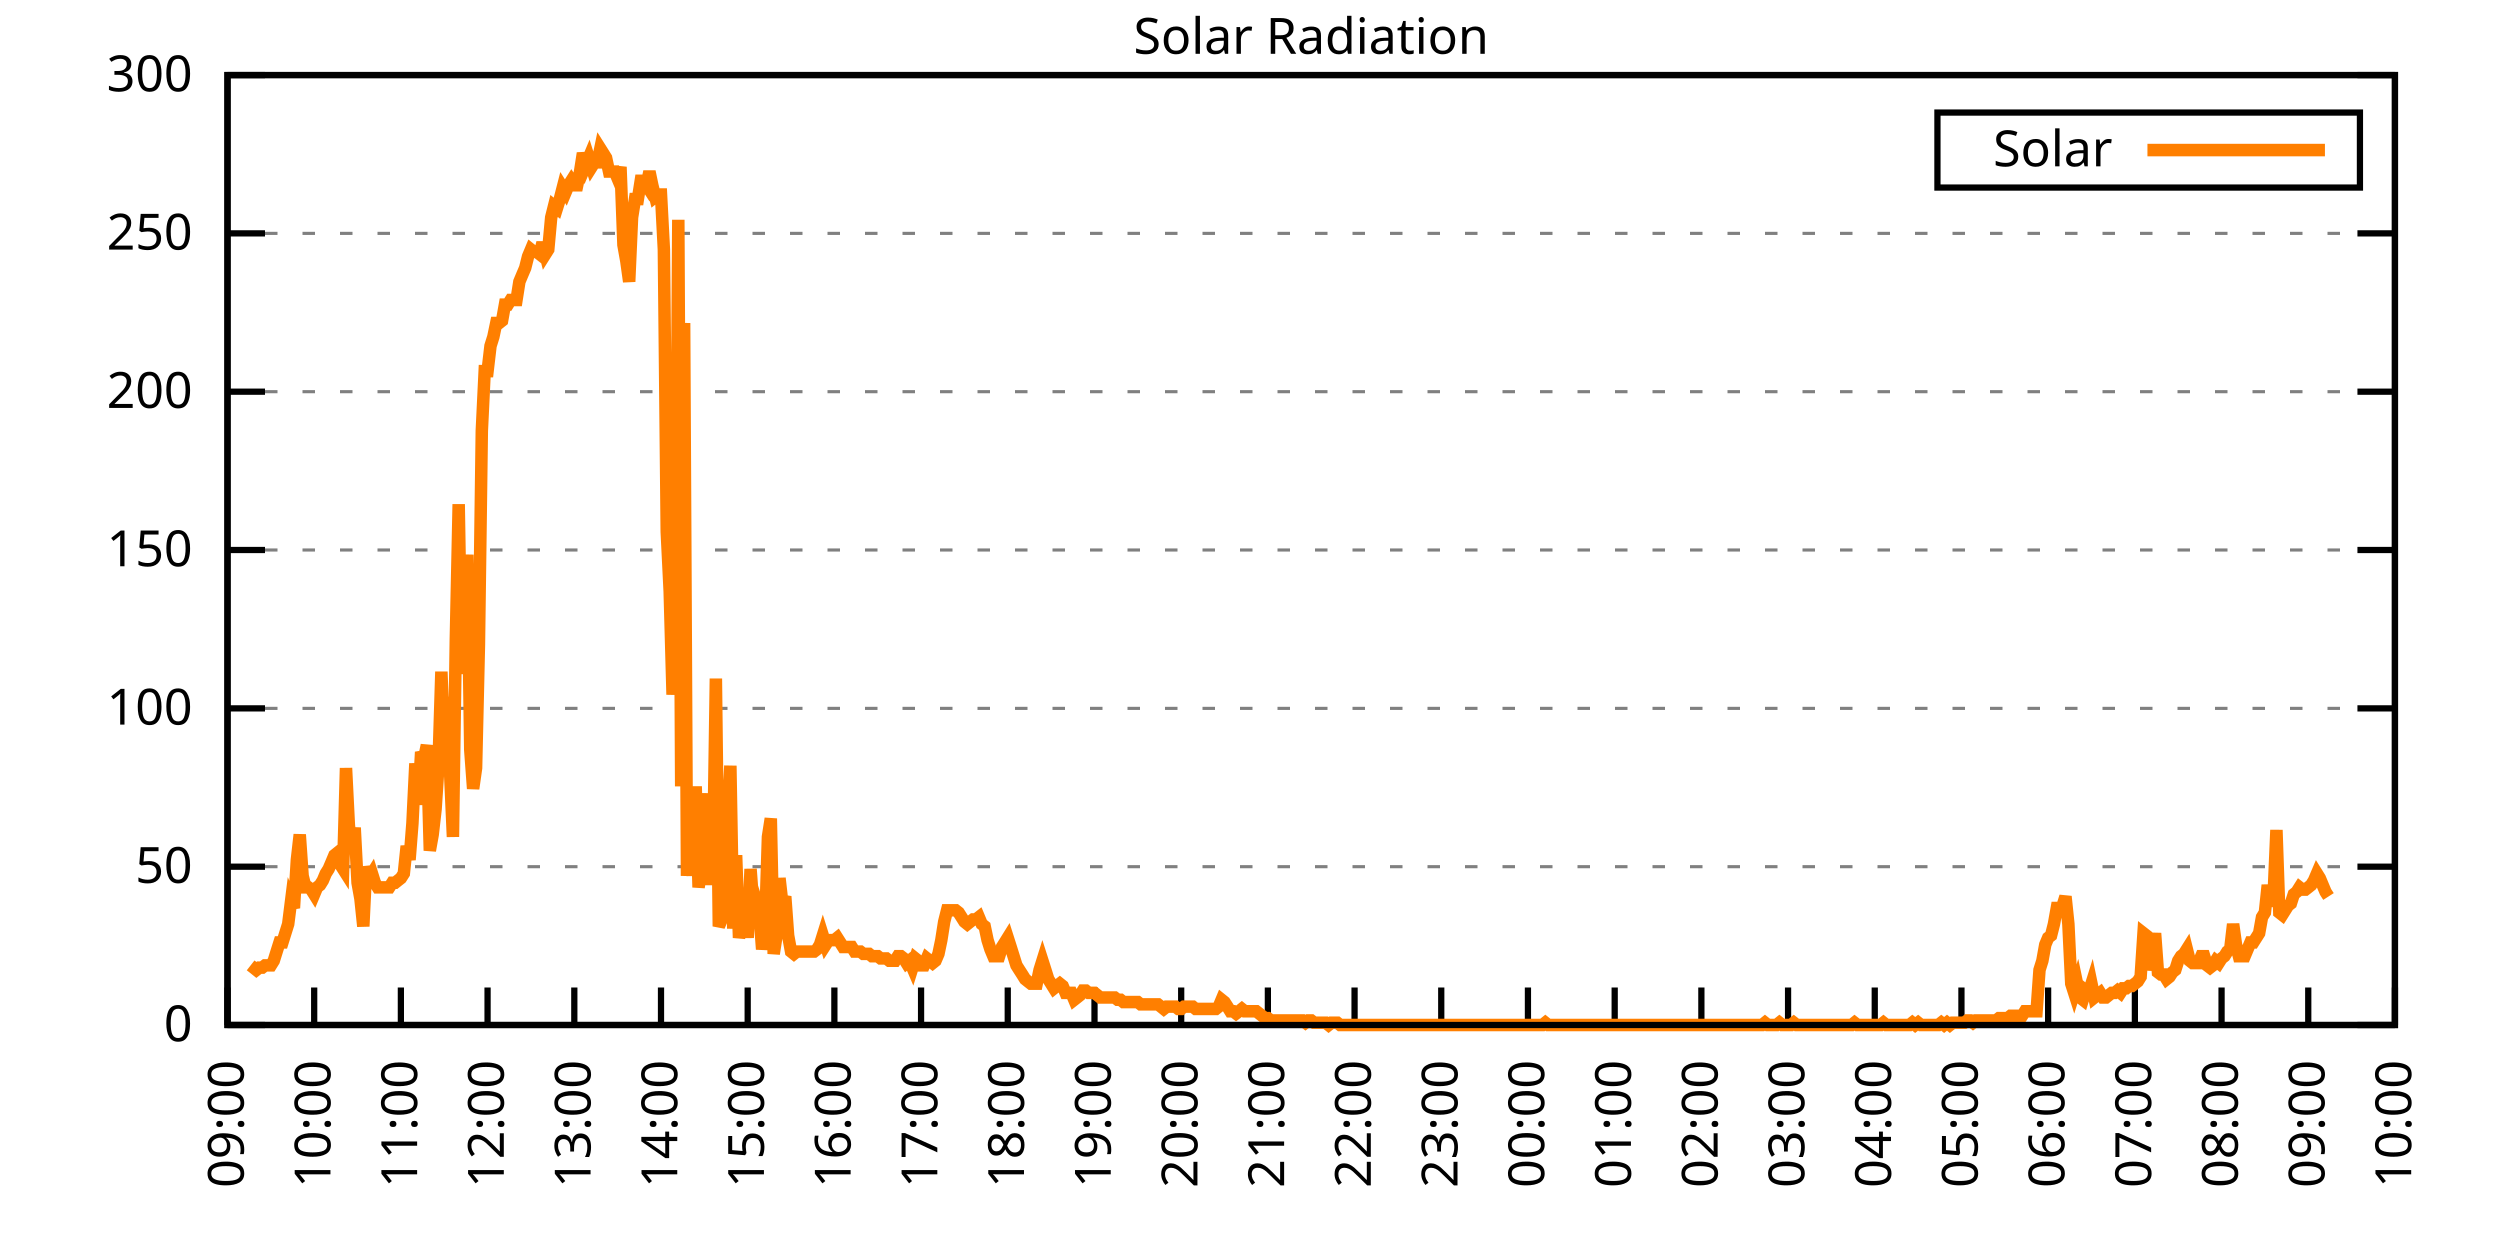
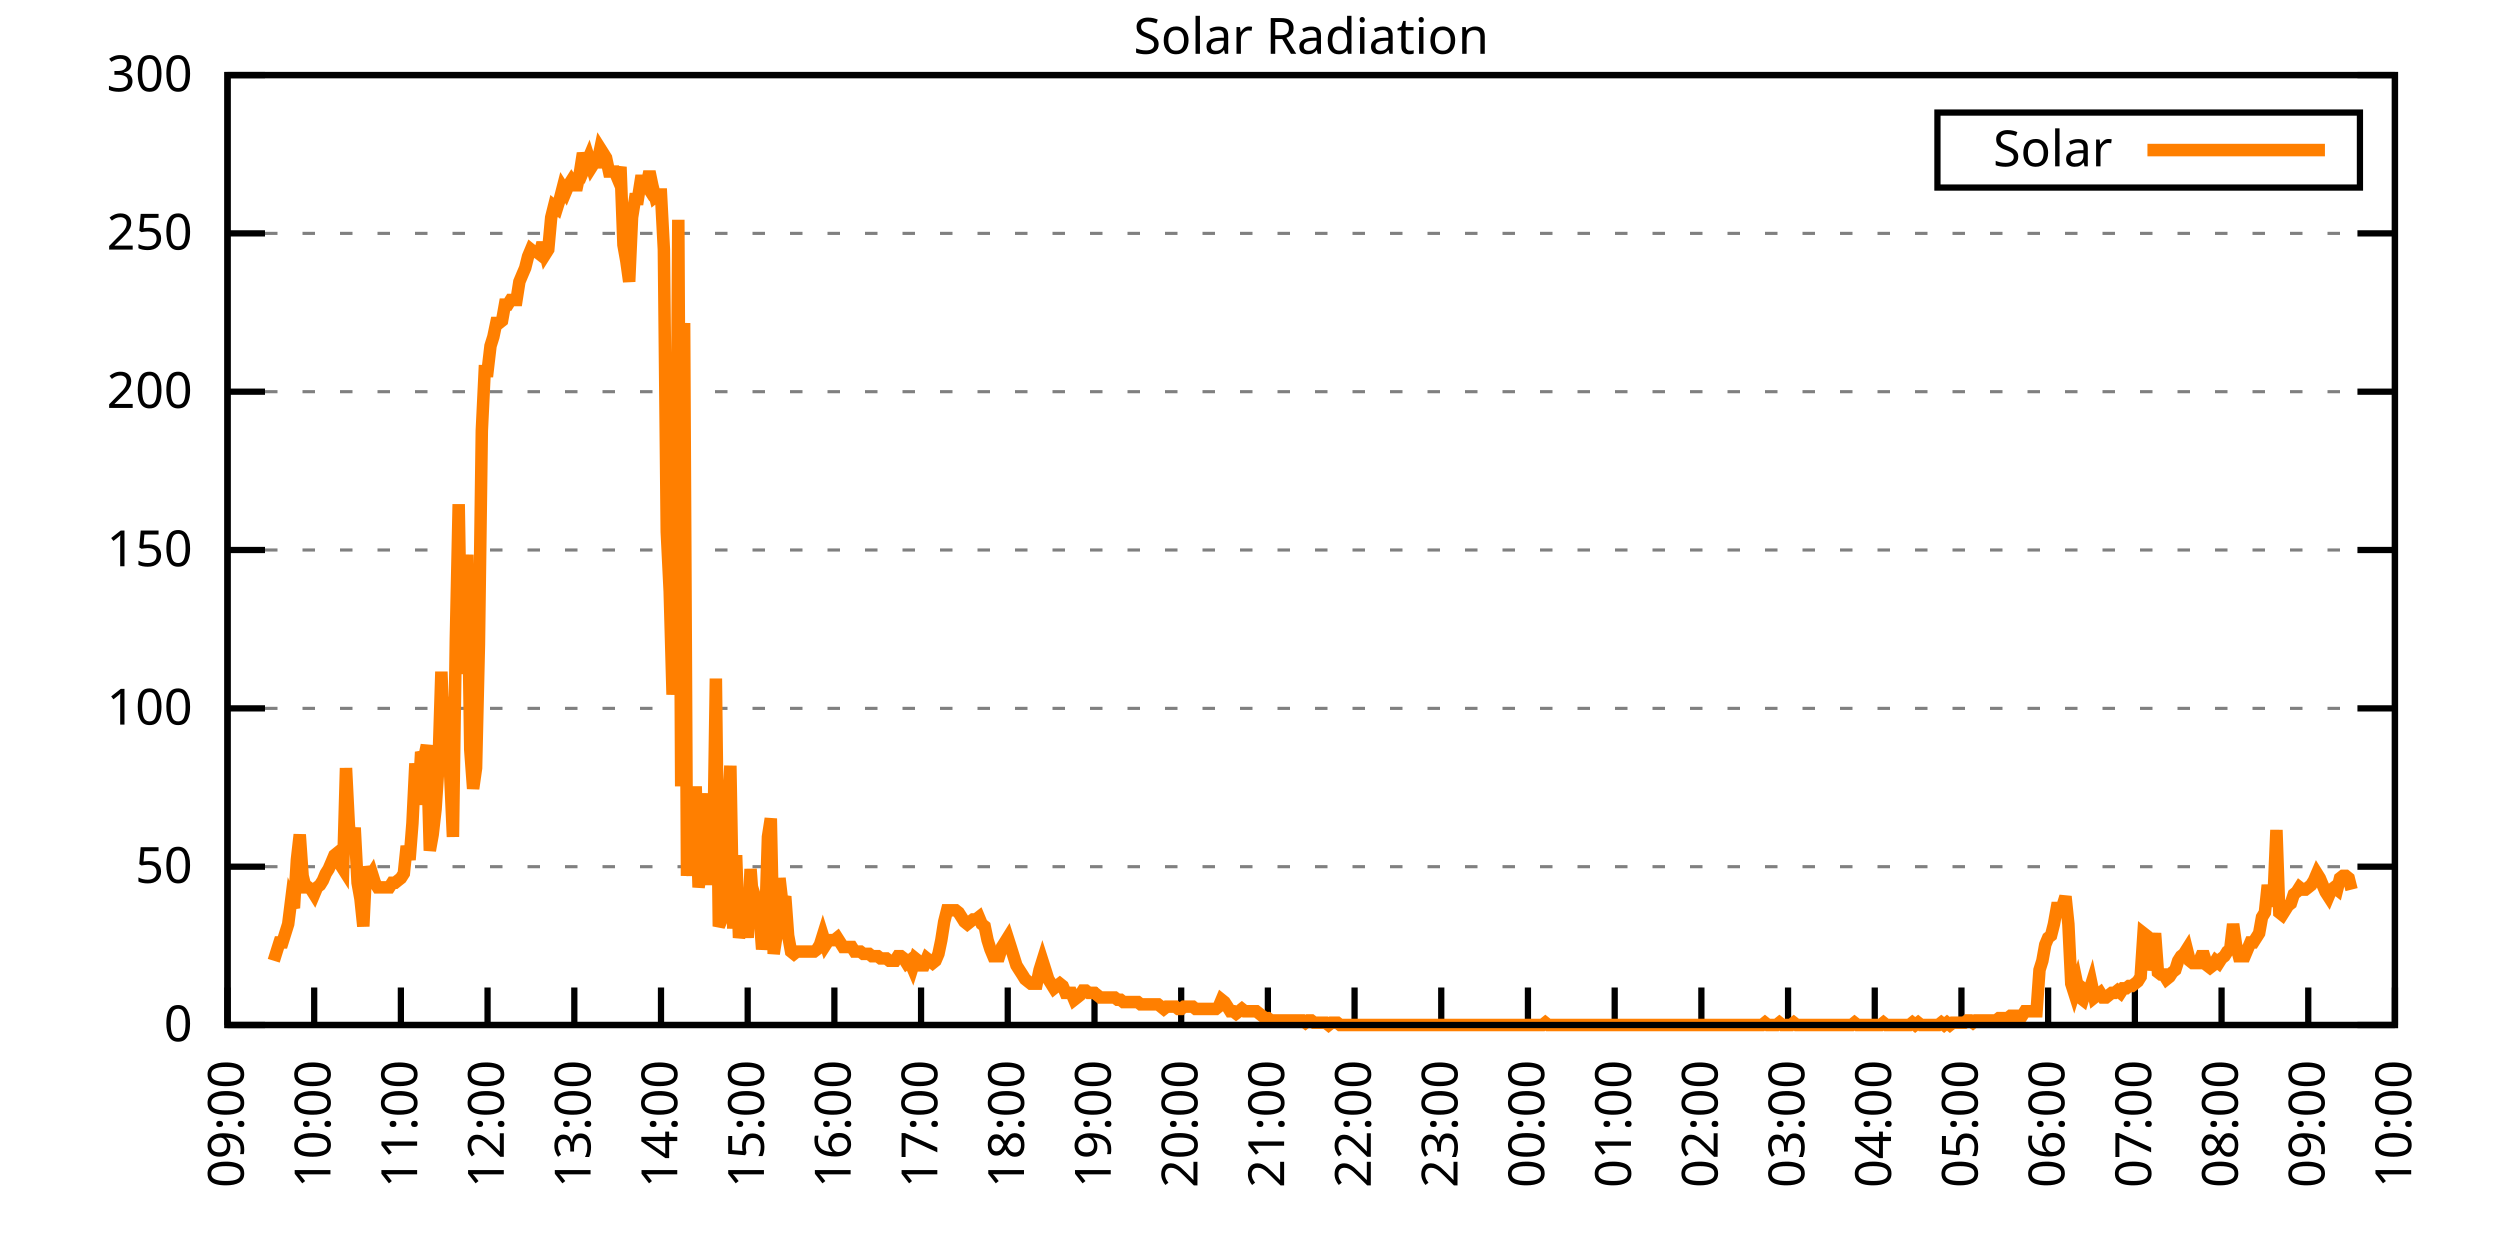
<svg xmlns="http://www.w3.org/2000/svg" xmlns:xlink="http://www.w3.org/1999/xlink" width="400" height="200" viewBox="0 0 400 200">
  <g id="gnuplot_canvas">
    <rect x="0" y="0" width="400" height="200" fill="none" />
    <defs>
      <circle id="gpDot" r="0.5" stroke-width="0.5" stroke="currentColor" />
      <path id="gpPt0" stroke-width="0.333" stroke="currentColor" d="M-1,0 h2 M0,-1 v2" />
      <path id="gpPt1" stroke-width="0.333" stroke="currentColor" d="M-1,-1 L1,1 M1,-1 L-1,1" />
      <path id="gpPt2" stroke-width="0.333" stroke="currentColor" d="M-1,0 L1,0 M0,-1 L0,1 M-1,-1 L1,1 M-1,1 L1,-1" />
      <rect id="gpPt3" stroke-width="0.333" stroke="currentColor" x="-1" y="-1" width="2" height="2" />
      <rect id="gpPt4" stroke-width="0.333" stroke="currentColor" fill="currentColor" x="-1" y="-1" width="2" height="2" />
      <circle id="gpPt5" stroke-width="0.333" stroke="currentColor" cx="0" cy="0" r="1" />
      <use xlink:href="#gpPt5" id="gpPt6" fill="currentColor" stroke="none" />
      <path id="gpPt7" stroke-width="0.333" stroke="currentColor" d="M0,-1.33 L-1.33,0.67 L1.33,0.67 z" />
      <use xlink:href="#gpPt7" id="gpPt8" fill="currentColor" stroke="none" />
      <use xlink:href="#gpPt7" id="gpPt9" stroke="currentColor" transform="rotate(180)" />
      <use xlink:href="#gpPt9" id="gpPt10" fill="currentColor" stroke="none" />
      <use xlink:href="#gpPt3" id="gpPt11" stroke="currentColor" transform="rotate(45)" />
      <use xlink:href="#gpPt11" id="gpPt12" fill="currentColor" stroke="none" />
      <path id="gpPt13" stroke-width="0.333" stroke="currentColor" d="M0,1.330 L1.265,0.411 L0.782,-1.067 L-0.782,-1.076 L-1.265,0.411 z" />
      <use xlink:href="#gpPt13" id="gpPt14" fill="currentColor" stroke="none" />
      <filter id="textbox" filterUnits="objectBoundingBox" x="0" y="0" height="1" width="1">
        <feFlood flood-color="white" flood-opacity="1" result="bgnd" />
        <feComposite in="SourceGraphic" in2="bgnd" operator="atop" />
      </filter>
      <filter id="greybox" filterUnits="objectBoundingBox" x="0" y="0" height="1" width="1">
        <feFlood flood-color="lightgrey" flood-opacity="1" result="grey" />
        <feComposite in="SourceGraphic" in2="grey" operator="atop" />
      </filter>
    </defs>
    <g fill="none" color="white" stroke="currentColor" stroke-width="1.00" stroke-linecap="butt" stroke-linejoin="miter">
</g>
    <g fill="none" color="black" stroke="currentColor" stroke-width="1.00" stroke-linecap="butt" stroke-linejoin="miter">
      <g stroke="none" shape-rendering="crispEdges">
        <polygon fill="rgb(255, 255, 255)" points="36.40,164.00 383.18,164.00 383.18,12.02 36.40,12.02 " />
      </g>
    </g>
    <g fill="none" color="black" stroke="currentColor" stroke-width="1.00" stroke-linecap="butt" stroke-linejoin="miter">
</g>
    <g fill="none" color="black" stroke="black" stroke-width="0.50" stroke-linecap="butt" stroke-linejoin="miter">
</g>
    <g fill="none" color="gray" stroke="currentColor" stroke-width="0.50" stroke-linecap="butt" stroke-linejoin="miter">
      <path stroke="gray" stroke-dasharray="2,4" class="gridline" d="M36.40,164.00 L383.19,164.00  " />
    </g>
    <g fill="none" color="gray" stroke="gray" stroke-width="1.00" stroke-linecap="butt" stroke-linejoin="miter">
</g>
    <g fill="none" color="black" stroke="currentColor" stroke-width="1.00" stroke-linecap="butt" stroke-linejoin="miter">
      <path stroke="black" d="M36.40,164.00 L42.40,164.00 M383.19,164.00 L377.19,164.00  " />
      <g transform="translate(30.80,166.60)" stroke="none" fill="black" font-family="Sans" font-size="8.00" text-anchor="end">
        <text>
          <tspan font-family="Sans"> 0</tspan>
        </text>
      </g>
    </g>
    <g fill="none" color="black" stroke="currentColor" stroke-width="1.00" stroke-linecap="butt" stroke-linejoin="miter">
</g>
    <g fill="none" color="black" stroke="black" stroke-width="0.50" stroke-linecap="butt" stroke-linejoin="miter">
</g>
    <g fill="none" color="gray" stroke="currentColor" stroke-width="0.50" stroke-linecap="butt" stroke-linejoin="miter">
      <path stroke="gray" stroke-dasharray="2,4" class="gridline" d="M36.40,138.67 L383.19,138.67  " />
    </g>
    <g fill="none" color="gray" stroke="gray" stroke-width="1.00" stroke-linecap="butt" stroke-linejoin="miter">
</g>
    <g fill="none" color="black" stroke="currentColor" stroke-width="1.00" stroke-linecap="butt" stroke-linejoin="miter">
      <path stroke="black" d="M36.40,138.67 L42.40,138.67 M383.19,138.67 L377.19,138.67  " />
      <g transform="translate(30.80,141.27)" stroke="none" fill="black" font-family="Sans" font-size="8.00" text-anchor="end">
        <text>
          <tspan font-family="Sans"> 50</tspan>
        </text>
      </g>
    </g>
    <g fill="none" color="black" stroke="currentColor" stroke-width="1.00" stroke-linecap="butt" stroke-linejoin="miter">
</g>
    <g fill="none" color="black" stroke="black" stroke-width="0.50" stroke-linecap="butt" stroke-linejoin="miter">
</g>
    <g fill="none" color="gray" stroke="currentColor" stroke-width="0.50" stroke-linecap="butt" stroke-linejoin="miter">
      <path stroke="gray" stroke-dasharray="2,4" class="gridline" d="M36.40,113.34 L383.19,113.34  " />
    </g>
    <g fill="none" color="gray" stroke="gray" stroke-width="1.00" stroke-linecap="butt" stroke-linejoin="miter">
</g>
    <g fill="none" color="black" stroke="currentColor" stroke-width="1.00" stroke-linecap="butt" stroke-linejoin="miter">
      <path stroke="black" d="M36.40,113.34 L42.40,113.34 M383.19,113.34 L377.19,113.34  " />
      <g transform="translate(30.80,115.94)" stroke="none" fill="black" font-family="Sans" font-size="8.00" text-anchor="end">
        <text>
          <tspan font-family="Sans"> 100</tspan>
        </text>
      </g>
    </g>
    <g fill="none" color="black" stroke="currentColor" stroke-width="1.00" stroke-linecap="butt" stroke-linejoin="miter">
</g>
    <g fill="none" color="black" stroke="black" stroke-width="0.50" stroke-linecap="butt" stroke-linejoin="miter">
</g>
    <g fill="none" color="gray" stroke="currentColor" stroke-width="0.50" stroke-linecap="butt" stroke-linejoin="miter">
      <path stroke="gray" stroke-dasharray="2,4" class="gridline" d="M36.40,88.00 L383.19,88.00  " />
    </g>
    <g fill="none" color="gray" stroke="gray" stroke-width="1.00" stroke-linecap="butt" stroke-linejoin="miter">
</g>
    <g fill="none" color="black" stroke="currentColor" stroke-width="1.00" stroke-linecap="butt" stroke-linejoin="miter">
      <path stroke="black" d="M36.40,88.00 L42.40,88.00 M383.19,88.00 L377.19,88.00  " />
      <g transform="translate(30.80,90.60)" stroke="none" fill="black" font-family="Sans" font-size="8.00" text-anchor="end">
        <text>
          <tspan font-family="Sans"> 150</tspan>
        </text>
      </g>
    </g>
    <g fill="none" color="black" stroke="currentColor" stroke-width="1.00" stroke-linecap="butt" stroke-linejoin="miter">
</g>
    <g fill="none" color="black" stroke="black" stroke-width="0.50" stroke-linecap="butt" stroke-linejoin="miter">
</g>
    <g fill="none" color="gray" stroke="currentColor" stroke-width="0.50" stroke-linecap="butt" stroke-linejoin="miter">
      <path stroke="gray" stroke-dasharray="2,4" class="gridline" d="M36.40,62.67 L383.19,62.67  " />
    </g>
    <g fill="none" color="gray" stroke="gray" stroke-width="1.00" stroke-linecap="butt" stroke-linejoin="miter">
</g>
    <g fill="none" color="black" stroke="currentColor" stroke-width="1.00" stroke-linecap="butt" stroke-linejoin="miter">
      <path stroke="black" d="M36.40,62.67 L42.40,62.67 M383.19,62.67 L377.19,62.67  " />
      <g transform="translate(30.80,65.27)" stroke="none" fill="black" font-family="Sans" font-size="8.00" text-anchor="end">
        <text>
          <tspan font-family="Sans"> 200</tspan>
        </text>
      </g>
    </g>
    <g fill="none" color="black" stroke="currentColor" stroke-width="1.00" stroke-linecap="butt" stroke-linejoin="miter">
</g>
    <g fill="none" color="black" stroke="black" stroke-width="0.50" stroke-linecap="butt" stroke-linejoin="miter">
</g>
    <g fill="none" color="gray" stroke="currentColor" stroke-width="0.50" stroke-linecap="butt" stroke-linejoin="miter">
      <path stroke="gray" stroke-dasharray="2,4" class="gridline" d="M36.40,37.34 L383.19,37.34  " />
    </g>
    <g fill="none" color="gray" stroke="gray" stroke-width="1.00" stroke-linecap="butt" stroke-linejoin="miter">
</g>
    <g fill="none" color="black" stroke="currentColor" stroke-width="1.00" stroke-linecap="butt" stroke-linejoin="miter">
      <path stroke="black" d="M36.40,37.34 L42.40,37.34 M383.19,37.34 L377.19,37.34  " />
      <g transform="translate(30.80,39.94)" stroke="none" fill="black" font-family="Sans" font-size="8.00" text-anchor="end">
        <text>
          <tspan font-family="Sans"> 250</tspan>
        </text>
      </g>
    </g>
    <g fill="none" color="black" stroke="currentColor" stroke-width="1.00" stroke-linecap="butt" stroke-linejoin="miter">
</g>
    <g fill="none" color="black" stroke="black" stroke-width="0.50" stroke-linecap="butt" stroke-linejoin="miter">
</g>
    <g fill="none" color="gray" stroke="currentColor" stroke-width="0.50" stroke-linecap="butt" stroke-linejoin="miter">
      <path stroke="gray" stroke-dasharray="2,4" class="gridline" d="M36.40,12.01 L383.19,12.01  " />
    </g>
    <g fill="none" color="gray" stroke="gray" stroke-width="1.00" stroke-linecap="butt" stroke-linejoin="miter">
</g>
    <g fill="none" color="black" stroke="currentColor" stroke-width="1.00" stroke-linecap="butt" stroke-linejoin="miter">
      <path stroke="black" d="M36.40,12.01 L42.40,12.01 M383.19,12.01 L377.19,12.01  " />
      <g transform="translate(30.80,14.61)" stroke="none" fill="black" font-family="Sans" font-size="8.00" text-anchor="end">
        <text>
          <tspan font-family="Sans"> 300</tspan>
        </text>
      </g>
    </g>
    <g fill="none" color="black" stroke="currentColor" stroke-width="1.00" stroke-linecap="butt" stroke-linejoin="miter">
      <path stroke="black" d="M36.40,164.00 L36.40,158.00  " />
      <g transform="translate(39.00,169.60) rotate(270.00)" stroke="none" fill="black" font-family="Sans" font-size="8.00" text-anchor="end">
        <text>
          <tspan font-family="Sans">09:00</tspan>
        </text>
      </g>
    </g>
    <g fill="none" color="black" stroke="currentColor" stroke-width="1.00" stroke-linecap="butt" stroke-linejoin="miter">
      <path stroke="black" d="M50.27,164.00 L50.27,158.00  " />
      <g transform="translate(52.87,169.60) rotate(270.00)" stroke="none" fill="black" font-family="Sans" font-size="8.00" text-anchor="end">
        <text>
          <tspan font-family="Sans">10:00</tspan>
        </text>
      </g>
    </g>
    <g fill="none" color="black" stroke="currentColor" stroke-width="1.00" stroke-linecap="butt" stroke-linejoin="miter">
      <path stroke="black" d="M64.14,164.00 L64.14,158.00  " />
      <g transform="translate(66.74,169.60) rotate(270.00)" stroke="none" fill="black" font-family="Sans" font-size="8.00" text-anchor="end">
        <text>
          <tspan font-family="Sans">11:00</tspan>
        </text>
      </g>
    </g>
    <g fill="none" color="black" stroke="currentColor" stroke-width="1.00" stroke-linecap="butt" stroke-linejoin="miter">
      <path stroke="black" d="M78.01,164.00 L78.01,158.00  " />
      <g transform="translate(80.61,169.60) rotate(270.00)" stroke="none" fill="black" font-family="Sans" font-size="8.00" text-anchor="end">
        <text>
          <tspan font-family="Sans">12:00</tspan>
        </text>
      </g>
    </g>
    <g fill="none" color="black" stroke="currentColor" stroke-width="1.00" stroke-linecap="butt" stroke-linejoin="miter">
      <path stroke="black" d="M91.89,164.00 L91.89,158.00  " />
      <g transform="translate(94.49,169.60) rotate(270.00)" stroke="none" fill="black" font-family="Sans" font-size="8.00" text-anchor="end">
        <text>
          <tspan font-family="Sans">13:00</tspan>
        </text>
      </g>
    </g>
    <g fill="none" color="black" stroke="currentColor" stroke-width="1.00" stroke-linecap="butt" stroke-linejoin="miter">
      <path stroke="black" d="M105.76,164.00 L105.76,158.00  " />
      <g transform="translate(108.36,169.60) rotate(270.00)" stroke="none" fill="black" font-family="Sans" font-size="8.00" text-anchor="end">
        <text>
          <tspan font-family="Sans">14:00</tspan>
        </text>
      </g>
    </g>
    <g fill="none" color="black" stroke="currentColor" stroke-width="1.00" stroke-linecap="butt" stroke-linejoin="miter">
      <path stroke="black" d="M119.63,164.00 L119.63,158.00  " />
      <g transform="translate(122.23,169.60) rotate(270.00)" stroke="none" fill="black" font-family="Sans" font-size="8.00" text-anchor="end">
        <text>
          <tspan font-family="Sans">15:00</tspan>
        </text>
      </g>
    </g>
    <g fill="none" color="black" stroke="currentColor" stroke-width="1.00" stroke-linecap="butt" stroke-linejoin="miter">
      <path stroke="black" d="M133.50,164.00 L133.50,158.00  " />
      <g transform="translate(136.10,169.60) rotate(270.00)" stroke="none" fill="black" font-family="Sans" font-size="8.00" text-anchor="end">
        <text>
          <tspan font-family="Sans">16:00</tspan>
        </text>
      </g>
    </g>
    <g fill="none" color="black" stroke="currentColor" stroke-width="1.00" stroke-linecap="butt" stroke-linejoin="miter">
      <path stroke="black" d="M147.37,164.00 L147.37,158.00  " />
      <g transform="translate(149.97,169.60) rotate(270.00)" stroke="none" fill="black" font-family="Sans" font-size="8.00" text-anchor="end">
        <text>
          <tspan font-family="Sans">17:00</tspan>
        </text>
      </g>
    </g>
    <g fill="none" color="black" stroke="currentColor" stroke-width="1.00" stroke-linecap="butt" stroke-linejoin="miter">
      <path stroke="black" d="M161.24,164.00 L161.24,158.00  " />
      <g transform="translate(163.84,169.60) rotate(270.00)" stroke="none" fill="black" font-family="Sans" font-size="8.00" text-anchor="end">
        <text>
          <tspan font-family="Sans">18:00</tspan>
        </text>
      </g>
    </g>
    <g fill="none" color="black" stroke="currentColor" stroke-width="1.00" stroke-linecap="butt" stroke-linejoin="miter">
      <path stroke="black" d="M175.12,164.00 L175.12,158.00  " />
      <g transform="translate(177.72,169.60) rotate(270.00)" stroke="none" fill="black" font-family="Sans" font-size="8.00" text-anchor="end">
        <text>
          <tspan font-family="Sans">19:00</tspan>
        </text>
      </g>
    </g>
    <g fill="none" color="black" stroke="currentColor" stroke-width="1.00" stroke-linecap="butt" stroke-linejoin="miter">
      <path stroke="black" d="M188.99,164.00 L188.99,158.00  " />
      <g transform="translate(191.59,169.60) rotate(270.00)" stroke="none" fill="black" font-family="Sans" font-size="8.00" text-anchor="end">
        <text>
          <tspan font-family="Sans">20:00</tspan>
        </text>
      </g>
    </g>
    <g fill="none" color="black" stroke="currentColor" stroke-width="1.00" stroke-linecap="butt" stroke-linejoin="miter">
      <path stroke="black" d="M202.86,164.00 L202.86,158.00  " />
      <g transform="translate(205.46,169.60) rotate(270.00)" stroke="none" fill="black" font-family="Sans" font-size="8.00" text-anchor="end">
        <text>
          <tspan font-family="Sans">21:00</tspan>
        </text>
      </g>
    </g>
    <g fill="none" color="black" stroke="currentColor" stroke-width="1.00" stroke-linecap="butt" stroke-linejoin="miter">
      <path stroke="black" d="M216.73,164.00 L216.73,158.00  " />
      <g transform="translate(219.33,169.60) rotate(270.00)" stroke="none" fill="black" font-family="Sans" font-size="8.00" text-anchor="end">
        <text>
          <tspan font-family="Sans">22:00</tspan>
        </text>
      </g>
    </g>
    <g fill="none" color="black" stroke="currentColor" stroke-width="1.00" stroke-linecap="butt" stroke-linejoin="miter">
      <path stroke="black" d="M230.60,164.00 L230.60,158.00  " />
      <g transform="translate(233.20,169.60) rotate(270.00)" stroke="none" fill="black" font-family="Sans" font-size="8.00" text-anchor="end">
        <text>
          <tspan font-family="Sans">23:00</tspan>
        </text>
      </g>
    </g>
    <g fill="none" color="black" stroke="currentColor" stroke-width="1.00" stroke-linecap="butt" stroke-linejoin="miter">
      <path stroke="black" d="M244.47,164.00 L244.47,158.00  " />
      <g transform="translate(247.07,169.60) rotate(270.00)" stroke="none" fill="black" font-family="Sans" font-size="8.00" text-anchor="end">
        <text>
          <tspan font-family="Sans">00:00</tspan>
        </text>
      </g>
    </g>
    <g fill="none" color="black" stroke="currentColor" stroke-width="1.00" stroke-linecap="butt" stroke-linejoin="miter">
      <path stroke="black" d="M258.35,164.00 L258.35,158.00  " />
      <g transform="translate(260.95,169.60) rotate(270.00)" stroke="none" fill="black" font-family="Sans" font-size="8.00" text-anchor="end">
        <text>
          <tspan font-family="Sans">01:00</tspan>
        </text>
      </g>
    </g>
    <g fill="none" color="black" stroke="currentColor" stroke-width="1.00" stroke-linecap="butt" stroke-linejoin="miter">
      <path stroke="black" d="M272.22,164.00 L272.22,158.00  " />
      <g transform="translate(274.82,169.60) rotate(270.00)" stroke="none" fill="black" font-family="Sans" font-size="8.00" text-anchor="end">
        <text>
          <tspan font-family="Sans">02:00</tspan>
        </text>
      </g>
    </g>
    <g fill="none" color="black" stroke="currentColor" stroke-width="1.00" stroke-linecap="butt" stroke-linejoin="miter">
      <path stroke="black" d="M286.09,164.00 L286.09,158.00  " />
      <g transform="translate(288.69,169.60) rotate(270.00)" stroke="none" fill="black" font-family="Sans" font-size="8.00" text-anchor="end">
        <text>
          <tspan font-family="Sans">03:00</tspan>
        </text>
      </g>
    </g>
    <g fill="none" color="black" stroke="currentColor" stroke-width="1.00" stroke-linecap="butt" stroke-linejoin="miter">
      <path stroke="black" d="M299.96,164.00 L299.96,158.00  " />
      <g transform="translate(302.56,169.60) rotate(270.00)" stroke="none" fill="black" font-family="Sans" font-size="8.00" text-anchor="end">
        <text>
          <tspan font-family="Sans">04:00</tspan>
        </text>
      </g>
    </g>
    <g fill="none" color="black" stroke="currentColor" stroke-width="1.00" stroke-linecap="butt" stroke-linejoin="miter">
      <path stroke="black" d="M313.83,164.00 L313.83,158.00  " />
      <g transform="translate(316.43,169.60) rotate(270.00)" stroke="none" fill="black" font-family="Sans" font-size="8.00" text-anchor="end">
        <text>
          <tspan font-family="Sans">05:00</tspan>
        </text>
      </g>
    </g>
    <g fill="none" color="black" stroke="currentColor" stroke-width="1.00" stroke-linecap="butt" stroke-linejoin="miter">
      <path stroke="black" d="M327.70,164.00 L327.70,158.00  " />
      <g transform="translate(330.30,169.60) rotate(270.00)" stroke="none" fill="black" font-family="Sans" font-size="8.00" text-anchor="end">
        <text>
          <tspan font-family="Sans">06:00</tspan>
        </text>
      </g>
    </g>
    <g fill="none" color="black" stroke="currentColor" stroke-width="1.00" stroke-linecap="butt" stroke-linejoin="miter">
      <path stroke="black" d="M341.58,164.00 L341.58,158.00  " />
      <g transform="translate(344.18,169.60) rotate(270.00)" stroke="none" fill="black" font-family="Sans" font-size="8.00" text-anchor="end">
        <text>
          <tspan font-family="Sans">07:00</tspan>
        </text>
      </g>
    </g>
    <g fill="none" color="black" stroke="currentColor" stroke-width="1.00" stroke-linecap="butt" stroke-linejoin="miter">
      <path stroke="black" d="M355.45,164.00 L355.45,158.00  " />
      <g transform="translate(358.05,169.60) rotate(270.00)" stroke="none" fill="black" font-family="Sans" font-size="8.00" text-anchor="end">
        <text>
          <tspan font-family="Sans">08:00</tspan>
        </text>
      </g>
    </g>
    <g fill="none" color="black" stroke="currentColor" stroke-width="1.00" stroke-linecap="butt" stroke-linejoin="miter">
      <path stroke="black" d="M369.32,164.00 L369.32,158.00  " />
      <g transform="translate(371.92,169.60) rotate(270.00)" stroke="none" fill="black" font-family="Sans" font-size="8.00" text-anchor="end">
        <text>
          <tspan font-family="Sans">09:00</tspan>
        </text>
      </g>
    </g>
    <g fill="none" color="black" stroke="currentColor" stroke-width="1.00" stroke-linecap="butt" stroke-linejoin="miter">
      <path stroke="black" d="M383.19,164.00 L383.19,158.00  " />
      <g transform="translate(385.79,169.60) rotate(270.00)" stroke="none" fill="black" font-family="Sans" font-size="8.00" text-anchor="end">
        <text>
          <tspan font-family="Sans">10:00</tspan>
        </text>
      </g>
    </g>
    <g fill="none" color="black" stroke="currentColor" stroke-width="1.00" stroke-linecap="butt" stroke-linejoin="miter">
</g>
    <g fill="none" color="black" stroke="currentColor" stroke-width="1.00" stroke-linecap="butt" stroke-linejoin="miter">
      <path stroke="black" d="M36.40,12.01 L36.40,164.00 L383.19,164.00 L383.19,12.01 L36.40,12.01 Z  " />
    </g>
    <g fill="none" color="black" stroke="currentColor" stroke-width="1.00" stroke-linecap="butt" stroke-linejoin="miter">
</g>
    <g fill="none" color="black" stroke="currentColor" stroke-width="1.00" stroke-linecap="butt" stroke-linejoin="miter">
      <path stroke="black" d="M309.99,30.01 L309.99,18.01 L377.59,18.01 L377.59,30.01 L309.99,30.01 Z  " />
    </g>
    <g id="Solar_Radiation_plot_1">
      <g fill="none" color="white" stroke="black" stroke-width="2.00" stroke-linecap="butt" stroke-linejoin="miter">
</g>
      <g fill="none" color="black" stroke="currentColor" stroke-width="2.00" stroke-linecap="butt" stroke-linejoin="miter">
        <g transform="translate(337.99,26.61)" stroke="none" fill="black" font-family="Sans" font-size="8.00" text-anchor="end">
          <text>
            <tspan font-family="Sans">Solar</tspan>
          </text>
        </g>
      </g>
      <g fill="none" color="black" stroke="currentColor" stroke-width="2.00" stroke-linecap="butt" stroke-linejoin="miter">
-         <path stroke="rgb(255, 127,   0)" d="M343.59,24.01 L371.99,24.01 M40.10,154.46 L40.56,154.82 L41.02,155.19 L41.49,154.82 L41.95,154.82 L42.41,154.46   L42.87,154.46 L43.34,154.46 L43.80,153.72 L44.26,152.25 L44.72,150.79 L45.19,150.79 L45.65,149.32 L46.11,147.85   L46.57,144.18 L47.03,145.28 L47.50,137.57 L47.96,133.53 L48.42,140.14 L48.88,141.98 L49.35,141.98 L49.81,142.34   L50.27,143.08 L50.73,141.98 L51.20,141.61 L51.66,140.87 L52.12,139.77 L52.58,139.04 L53.05,137.94 L53.51,136.84   L53.97,136.47 L54.43,138.30 L54.90,139.04 L55.36,122.89 L55.82,132.06 L56.28,136.10 L56.75,132.43 L57.21,141.24   L57.67,143.81 L58.13,148.22 L58.59,138.67 L59.06,140.51 L59.52,139.77 L59.98,141.24 L60.44,141.98 L60.91,141.98   L61.37,141.98 L61.83,141.98 L62.29,141.98 L62.76,141.24 L63.22,141.24 L63.68,140.87 L64.14,140.51 L64.61,139.77   L65.07,135.37 L65.53,137.57 L65.99,131.70 L66.46,122.15 L66.92,128.76 L67.38,120.32 L67.84,121.42 L68.30,119.22   L68.77,136.10 L69.23,133.53 L69.69,129.49 L70.15,122.52 L70.62,107.47 L71.08,119.22 L71.54,111.51 L72.00,123.25   L72.47,133.90 L72.93,102.33 L73.39,80.67 L73.85,107.84 L74.32,97.19 L74.78,88.75 L75.24,119.95 L75.70,126.19   L76.17,122.89 L76.63,103.07 L77.09,68.93 L77.55,59.38 L78.01,59.38 L78.48,55.35 L78.94,53.88 L79.40,51.68   L79.86,51.68 L80.33,51.31 L80.79,48.74 L81.25,48.74 L81.71,48.00 L82.18,48.00 L82.64,48.00 L83.10,45.07   L83.56,43.97 L84.03,42.87 L84.49,41.03 L84.95,39.93 L85.41,40.30 L85.88,40.30 L86.34,40.66 L86.80,38.83   L87.26,40.66 L87.72,39.93 L88.19,34.79 L88.65,32.95 L89.11,33.32 L89.57,31.85 L90.04,30.02 L90.50,30.75   L90.96,29.65 L91.42,28.92 L91.89,29.65 L92.35,29.65 L92.81,27.45 L93.27,24.51 L93.74,26.35 L94.20,25.25   L94.66,26.71 L95.12,25.98 L95.59,25.98 L96.05,23.78 L96.51,24.51 L96.97,25.25 L97.44,27.45 L97.90,27.45   L98.36,27.45 L98.82,28.55 L99.28,26.71 L99.75,39.19 L100.21,41.76 L100.67,45.07 L101.13,34.79 L101.60,31.85   L102.06,31.85 L102.52,28.92 L102.98,28.92 L103.45,29.65 L103.91,27.45 L104.37,29.65 L104.83,31.49 L105.30,31.12   L105.76,31.12 L106.22,39.93 L106.68,85.08 L107.15,94.62 L107.61,111.14 L108.07,104.53 L108.53,35.16 L108.99,125.82   L109.46,51.68 L109.92,140.14 L110.38,130.60 L110.84,140.14 L111.31,125.82 L111.77,141.98 L112.23,139.04 L112.69,126.93   L113.16,141.61 L113.62,127.66 L114.08,139.04 L114.54,108.57 L115.01,148.22 L115.47,147.11 L115.93,145.28 L116.39,131.33   L116.86,122.52 L117.32,148.58 L117.78,136.84 L118.24,150.05 L118.70,147.85 L119.17,142.71 L119.63,150.05 L120.09,139.04   L120.55,145.28 L121.02,144.18 L121.48,145.65 L121.94,151.89 L122.40,148.95 L122.87,133.90 L123.33,130.96 L123.79,152.62   L124.25,149.68 L124.72,140.51 L125.18,144.55 L125.64,143.44 L126.10,149.68 L126.57,152.25 L127.03,152.62 L127.49,152.25   L127.95,152.25 L128.41,152.25 L128.88,152.25 L129.34,152.25 L129.80,152.25 L130.26,152.25 L130.73,151.89 L131.19,151.15   L131.65,149.68 L132.11,151.15 L132.58,150.42 L133.04,150.42 L133.50,150.42 L133.96,150.05 L134.43,150.79 L134.89,151.52   L135.35,151.52 L135.81,151.52 L136.28,151.52 L136.74,152.25 L137.20,152.25 L137.66,152.25 L138.13,152.62 L138.59,152.62   L139.05,152.62 L139.51,152.99 L139.97,152.99 L140.44,152.99 L140.90,153.35 L141.36,153.35 L141.82,153.35 L142.29,153.72   L142.75,153.72 L143.21,153.72 L143.67,152.99 L144.14,152.99 L144.60,153.35 L145.06,154.09 L145.52,153.72 L145.99,154.82   L146.45,153.35 L146.91,153.72 L147.37,154.46 L147.84,154.46 L148.30,153.35 L148.76,153.72 L149.22,154.09 L149.68,153.72   L150.15,152.62 L150.61,150.42 L151.07,147.48 L151.53,145.65 L152.00,145.65 L152.46,145.65 L152.92,145.65 L153.38,146.01   L153.85,146.75 L154.31,147.48 L154.77,147.85 L155.23,147.48 L155.70,147.11 L156.16,147.11 L156.62,146.75 L157.08,147.85   L157.55,148.22 L158.01,150.42 L158.47,151.89 L158.93,152.99 L159.39,152.99 L159.86,152.99 L160.32,151.52 L160.78,150.79   L161.24,150.05 L161.71,151.52 L162.17,152.99 L162.63,154.46 L163.09,155.19 L163.56,155.92 L164.02,156.66 L164.48,157.03   L164.94,157.39 L165.41,157.39 L165.87,157.39 L166.33,155.19 L166.79,153.72 L167.26,155.19 L167.72,156.66 L168.18,157.39   L168.64,158.13 L169.10,157.76 L169.57,157.39 L170.03,157.76 L170.49,158.86 L170.95,158.86 L171.42,158.86 L171.88,159.96   L172.34,159.60 L172.80,159.23 L173.27,158.49 L173.73,158.49 L174.19,158.86 L174.65,158.86 L175.12,158.86 L175.58,159.23   L176.04,159.60 L176.50,159.60 L176.97,159.60 L177.43,159.60 L177.89,159.60 L178.35,159.60 L178.82,159.96 L179.28,159.96   L179.74,160.33 L180.20,160.33 L180.66,160.33 L181.13,160.33 L181.59,160.33 L182.05,160.33 L182.51,160.70 L182.98,160.70   L183.44,160.70 L183.90,160.70 L184.36,160.70 L184.83,160.70 L185.29,160.70 L185.75,161.06 L186.21,161.43 L186.68,161.06   L187.14,161.06 L187.60,161.06 L188.06,161.06 L188.53,161.43 L188.99,161.43 L189.45,161.06 L189.91,161.06 L190.37,161.06   L190.84,161.06 L191.30,161.43 L191.76,161.43 L192.22,161.43 L192.69,161.43 L193.15,161.43 L193.61,161.43 L194.07,161.43   L194.54,161.43 L195.00,161.06 L195.46,159.96 L195.92,160.33 L196.39,161.06 L196.85,161.80 L197.31,161.80 L197.77,162.16   L198.24,161.80 L198.70,161.43 L199.16,161.80 L199.62,161.80 L200.08,161.80 L200.55,161.80 L201.01,161.80 L201.47,162.16   L201.93,162.53 L202.40,162.90 L202.86,162.90 L203.32,163.27 L203.78,163.27 L204.25,163.27 L204.71,163.27 L205.17,163.27   L205.63,163.27 L206.10,163.27 L206.56,163.27 L207.02,163.27 L207.48,163.27 L207.95,163.27 L208.41,163.27 L208.87,163.63   L209.33,163.27 L209.80,163.27 L210.26,163.63 L210.72,163.63 L211.18,163.63 L211.64,163.63 L212.11,163.63 L212.57,164.00   L213.03,163.63 L213.49,163.63 L213.96,163.63 L214.42,164.00 L214.88,164.00 L215.34,164.00 L215.81,164.00 L216.27,164.00   L216.73,164.00 L217.19,164.00 L217.66,164.00 L218.12,164.00 L218.58,164.00 L219.04,164.00 L219.51,164.00 L219.97,164.00   L220.43,164.00 L220.89,164.00 L221.35,164.00 L221.82,164.00 L222.28,164.00 L222.74,164.00 L223.20,164.00 L223.67,164.00   L224.13,164.00 L224.59,164.00 L225.05,164.00 L225.52,164.00 L225.98,164.00 L226.44,164.00 L226.90,164.00 L227.37,164.00   L227.83,164.00 L228.29,164.00 L228.75,164.00 L229.22,164.00 L229.68,164.00 L230.14,164.00 L230.60,164.00 L231.06,164.00   L231.53,164.00 L231.99,164.00 L232.45,164.00 L232.91,164.00 L233.38,164.00 L233.84,164.00 L234.30,164.00 L234.76,164.00   L235.23,164.00 L235.69,164.00 L236.15,164.00 L236.61,164.00 L237.08,164.00 L237.54,164.00 L238.00,164.00 L238.46,164.00   L238.93,164.00 L239.39,164.00 L239.85,164.00 L240.31,164.00 L240.77,164.00 L241.24,164.00 L241.70,164.00 L242.16,164.00   L242.62,164.00 L243.09,164.00 L243.55,164.00 L244.01,164.00 L244.47,164.00 L244.94,164.00 L245.40,164.00 L245.86,164.00   L246.32,164.00 L246.79,164.00 L247.25,163.63 L247.71,164.00 L248.17,164.00 L248.64,164.00 L249.10,164.00 L249.56,164.00   L250.02,164.00 L250.49,164.00 L250.95,164.00 L251.41,164.00 L251.87,164.00 L252.33,164.00 L252.80,164.00 L253.26,164.00   L253.72,164.00 L254.18,164.00 L254.65,164.00 L255.11,164.00 L255.57,164.00 L256.03,164.00 L256.50,164.00 L256.96,164.00   L257.42,164.00 L257.88,164.00 L258.35,164.00 L258.81,164.00 L259.27,164.00 L259.73,164.00 L260.20,164.00 L260.66,164.00   L261.12,164.00 L261.58,164.00 L262.04,164.00 L262.51,164.00 L262.97,164.00 L263.43,164.00 L263.89,164.00 L264.36,164.00   L264.82,164.00 L265.28,164.00 L265.74,164.00 L266.21,164.00 L266.67,164.00 L267.13,164.00 L267.59,164.00 L268.06,164.00   L268.52,164.00 L268.98,164.00 L269.44,164.00 L269.91,164.00 L270.37,164.00 L270.83,164.00 L271.29,164.00 L271.75,164.00   L272.22,164.00 L272.68,164.00 L273.14,164.00 L273.60,164.00 L274.07,164.00 L274.53,164.00 L274.99,164.00 L275.45,164.00   L275.92,164.00 L276.38,164.00 L276.84,164.00 L277.30,164.00 L277.77,164.00 L278.23,164.00 L278.69,164.00 L279.15,164.00   L279.62,164.00 L280.08,164.00 L280.54,164.00 L281.00,164.00 L281.46,164.00 L281.93,164.00 L282.39,163.63 L282.85,164.00   L283.31,164.00 L283.78,164.00 L284.24,164.00 L284.70,163.63 L285.16,164.00 L285.63,164.00 L286.09,164.00 L286.55,164.00   L287.01,163.63 L287.48,164.00 L287.94,164.00 L288.40,164.00 L288.86,164.00 L289.33,164.00 L289.79,164.00 L290.25,164.00   L290.71,164.00 L291.18,164.00 L291.64,164.00 L292.10,164.00 L292.56,164.00 L293.02,164.00 L293.49,164.00 L293.95,164.00   L294.41,164.00 L294.87,164.00 L295.34,164.00 L295.80,164.00 L296.26,164.00 L296.72,163.63 L297.19,164.00 L297.65,164.00   L298.11,164.00 L298.57,164.00 L299.04,164.00 L299.50,164.00 L299.96,164.00 L300.42,164.00 L300.89,164.00 L301.35,163.63   L301.81,164.00 L302.27,164.00 L302.73,164.00 L303.20,164.00 L303.66,164.00 L304.12,164.00 L304.58,164.00 L305.05,164.00   L305.51,164.00 L305.97,163.63 L306.43,164.00 L306.90,163.63 L307.36,164.00 L307.82,164.00 L308.28,164.00 L308.75,164.00   L309.21,164.00 L309.67,164.00 L310.13,164.00 L310.60,163.63 L311.06,164.00 L311.52,163.63 L311.98,164.00 L312.44,163.63   L312.91,163.63 L313.37,163.63 L313.83,163.63 L314.29,163.63 L314.76,163.27 L315.22,163.27 L315.68,163.63 L316.14,163.27   L316.61,163.27 L317.07,163.27 L317.53,163.27 L317.99,163.27 L318.46,163.27 L318.92,163.27 L319.38,163.27 L319.84,162.90   L320.31,162.90 L320.77,162.90 L321.23,162.90 L321.69,162.53 L322.15,162.53 L322.62,162.53 L323.08,162.53 L323.54,162.53   L324.00,161.80 L324.47,161.80 L324.93,161.80 L325.39,161.80 L325.85,161.80 L326.32,155.19 L326.78,153.72 L327.24,151.15   L327.70,150.05 L328.17,149.68 L328.63,147.85 L329.09,145.28 L329.55,145.28 L330.02,144.91 L330.48,143.44 L330.94,147.85   L331.40,157.39 L331.87,158.86 L332.33,157.39 L332.79,159.60 L333.25,159.96 L333.71,158.49 L334.18,158.86 L334.64,157.39   L335.10,159.60 L335.56,159.23 L336.03,158.86 L336.49,159.60 L336.95,159.60 L337.41,159.23 L337.88,158.86 L338.34,158.86   L338.80,158.49 L339.26,158.86 L339.73,158.13 L340.19,158.13 L340.65,157.76 L341.11,157.76 L341.58,157.39 L342.04,157.03   L342.50,156.29 L342.96,149.32 L343.42,149.68 L343.89,155.19 L344.35,152.99 L344.81,149.32 L345.27,155.56 L345.74,155.92   L346.20,155.92 L346.66,156.66 L347.12,156.29 L347.59,155.56 L348.05,155.19 L348.51,153.72 L348.97,152.99 L349.44,152.62   L349.90,151.89 L350.36,153.72 L350.82,154.09 L351.29,154.09 L351.75,154.09 L352.21,152.99 L352.67,152.99 L353.13,154.46   L353.60,154.82 L354.06,154.46 L354.52,153.72 L354.98,154.09 L355.45,153.35 L355.91,152.99 L356.37,152.25 L356.83,151.89   L357.30,147.85 L357.76,151.15 L358.22,152.99 L358.68,152.99 L359.15,152.99 L359.61,151.89 L360.07,150.79 L360.53,150.79   L361.00,150.05 L361.46,149.32 L361.92,146.75 L362.38,146.01 L362.84,141.61 L363.31,144.91 L363.77,143.44 L364.23,132.80   L364.69,146.01 L365.16,146.38 L365.62,145.65 L366.08,144.91 L366.54,144.55 L367.01,143.08 L367.47,142.71 L367.93,141.98   L368.39,142.34 L368.86,142.34 L369.32,141.98 L369.78,141.61 L370.24,140.87 L370.71,139.77 L371.17,140.51 L371.63,141.61   L372.09,142.71 L372.56,143.44  " />
+         <path stroke="rgb(255, 127,   0)" d="M343.59,24.01 L371.99,24.01 M43.80,153.72 L44.26,152.25 L44.72,150.79 L45.19,150.79 L45.65,149.32 L46.11,147.85   L46.57,144.18 L47.03,145.28 L47.50,137.57 L47.96,133.53 L48.42,140.14 L48.88,141.98 L49.35,141.98 L49.81,142.34   L50.27,143.08 L50.73,141.98 L51.20,141.61 L51.66,140.87 L52.12,139.77 L52.58,139.04 L53.05,137.94 L53.51,136.84   L53.97,136.47 L54.43,138.30 L54.90,139.04 L55.36,122.89 L55.82,132.06 L56.28,136.10 L56.75,132.43 L57.21,141.24   L57.67,143.81 L58.13,148.22 L58.59,138.67 L59.06,140.51 L59.52,139.77 L59.98,141.24 L60.44,141.98 L60.91,141.98   L61.37,141.98 L61.83,141.98 L62.29,141.98 L62.76,141.24 L63.22,141.24 L63.68,140.87 L64.14,140.51 L64.61,139.77   L65.07,135.37 L65.53,137.57 L65.99,131.70 L66.46,122.15 L66.92,128.76 L67.38,120.32 L67.84,121.42 L68.30,119.22   L68.77,136.10 L69.23,133.53 L69.69,129.49 L70.15,122.52 L70.62,107.47 L71.08,119.22 L71.54,111.51 L72.00,123.25   L72.47,133.90 L72.93,102.33 L73.39,80.67 L73.85,107.84 L74.32,97.19 L74.78,88.75 L75.24,119.95 L75.70,126.19   L76.17,122.89 L76.63,103.07 L77.09,68.93 L77.55,59.38 L78.01,59.38 L78.48,55.35 L78.94,53.88 L79.40,51.68   L79.86,51.68 L80.33,51.31 L80.79,48.74 L81.25,48.74 L81.71,48.00 L82.18,48.00 L82.64,48.00 L83.10,45.07   L83.56,43.97 L84.03,42.87 L84.49,41.03 L84.95,39.93 L85.41,40.30 L85.88,40.30 L86.34,40.66 L86.80,38.83   L87.26,40.66 L87.72,39.93 L88.19,34.79 L88.65,32.95 L89.11,33.32 L89.57,31.85 L90.04,30.02 L90.50,30.75   L90.96,29.65 L91.42,28.92 L91.89,29.65 L92.35,29.65 L92.81,27.45 L93.27,24.51 L93.74,26.35 L94.20,25.25   L94.66,26.71 L95.12,25.98 L95.59,25.98 L96.05,23.78 L96.51,24.51 L96.97,25.25 L97.44,27.45 L97.90,27.45   L98.36,27.45 L98.82,28.55 L99.28,26.71 L99.75,39.19 L100.21,41.76 L100.67,45.07 L101.13,34.79 L101.60,31.85   L102.06,31.85 L102.52,28.92 L102.98,28.92 L103.45,29.65 L103.91,27.45 L104.37,29.65 L104.83,31.49 L105.30,31.12   L105.76,31.12 L106.22,39.93 L106.68,85.08 L107.15,94.62 L107.61,111.14 L108.07,104.53 L108.53,35.16 L108.99,125.82   L109.46,51.68 L109.92,140.14 L110.38,130.60 L110.84,140.14 L111.31,125.82 L111.77,141.98 L112.23,139.04 L112.69,126.93   L113.16,141.61 L113.62,127.66 L114.08,139.04 L114.54,108.57 L115.01,148.22 L115.47,147.11 L115.93,145.28 L116.39,131.33   L116.86,122.52 L117.32,148.58 L117.78,136.84 L118.24,150.05 L118.70,147.85 L119.17,142.71 L119.63,150.05 L120.09,139.04   L120.55,145.28 L121.02,144.18 L121.48,145.65 L121.94,151.89 L122.40,148.95 L122.87,133.90 L123.33,130.96 L123.79,152.62   L124.25,149.68 L124.72,140.51 L125.18,144.55 L125.64,143.44 L126.10,149.68 L126.57,152.25 L127.03,152.62 L127.49,152.25   L127.95,152.25 L128.41,152.25 L128.88,152.25 L129.34,152.25 L129.80,152.25 L130.26,152.25 L130.73,151.89 L131.19,151.15   L131.65,149.68 L132.11,151.15 L132.58,150.42 L133.04,150.42 L133.50,150.42 L133.96,150.05 L134.43,150.79 L134.89,151.52   L135.35,151.52 L135.81,151.52 L136.28,151.52 L136.74,152.25 L137.20,152.25 L137.66,152.25 L138.13,152.62 L138.59,152.62   L139.05,152.62 L139.51,152.99 L139.97,152.99 L140.44,152.99 L140.90,153.35 L141.36,153.35 L141.82,153.35 L142.29,153.72   L142.75,153.72 L143.21,153.72 L143.67,152.99 L144.14,152.99 L144.60,153.35 L145.06,154.09 L145.52,153.72 L145.99,154.82   L146.45,153.35 L146.91,153.72 L147.37,154.46 L147.84,154.46 L148.30,153.35 L148.76,153.72 L149.22,154.09 L149.68,153.72   L150.15,152.62 L150.61,150.42 L151.07,147.48 L151.53,145.65 L152.00,145.65 L152.46,145.65 L152.92,145.65 L153.38,146.01   L153.85,146.75 L154.31,147.48 L154.77,147.85 L155.23,147.48 L155.70,147.11 L156.16,147.11 L156.62,146.75 L157.08,147.85   L157.55,148.22 L158.01,150.42 L158.47,151.89 L158.93,152.99 L159.39,152.99 L159.86,152.99 L160.32,151.52 L160.78,150.79   L161.24,150.05 L161.71,151.52 L162.17,152.99 L162.63,154.46 L163.09,155.19 L163.56,155.92 L164.02,156.66 L164.48,157.03   L164.94,157.39 L165.41,157.39 L165.87,157.39 L166.33,155.19 L166.79,153.72 L167.26,155.19 L167.72,156.66 L168.18,157.39   L168.64,158.13 L169.10,157.76 L169.57,157.39 L170.03,157.76 L170.49,158.86 L170.95,158.86 L171.42,158.86 L171.88,159.96   L172.34,159.60 L172.80,159.23 L173.27,158.49 L173.73,158.49 L174.19,158.86 L174.65,158.86 L175.12,158.86 L175.58,159.23   L176.04,159.60 L176.50,159.60 L176.97,159.60 L177.43,159.60 L177.89,159.60 L178.35,159.60 L178.82,159.96 L179.28,159.96   L179.74,160.33 L180.20,160.33 L180.66,160.33 L181.13,160.33 L181.59,160.33 L182.05,160.33 L182.51,160.70 L182.98,160.70   L183.44,160.70 L183.90,160.70 L184.36,160.70 L184.83,160.70 L185.29,160.70 L185.75,161.06 L186.21,161.43 L186.68,161.06   L187.14,161.06 L187.60,161.06 L188.06,161.06 L188.53,161.43 L188.99,161.43 L189.45,161.06 L189.91,161.06 L190.37,161.06   L190.84,161.06 L191.30,161.43 L191.76,161.43 L192.22,161.43 L192.69,161.43 L193.15,161.43 L193.61,161.43 L194.07,161.43   L194.54,161.43 L195.00,161.06 L195.46,159.96 L195.92,160.33 L196.39,161.06 L196.85,161.80 L197.31,161.80 L197.77,162.16   L198.24,161.80 L198.70,161.43 L199.16,161.80 L199.62,161.80 L200.08,161.80 L200.55,161.80 L201.01,161.80 L201.47,162.16   L201.93,162.53 L202.40,162.90 L202.86,162.90 L203.32,163.27 L203.78,163.27 L204.25,163.27 L204.71,163.27 L205.17,163.27   L205.63,163.27 L206.10,163.27 L206.56,163.27 L207.02,163.27 L207.48,163.27 L207.95,163.27 L208.41,163.27 L208.87,163.63   L209.33,163.27 L209.80,163.27 L210.26,163.63 L210.72,163.63 L211.18,163.63 L211.64,163.63 L212.11,163.63 L212.57,164.00   L213.03,163.63 L213.49,163.63 L213.96,163.63 L214.42,164.00 L214.88,164.00 L215.34,164.00 L215.81,164.00 L216.27,164.00   L216.73,164.00 L217.19,164.00 L217.66,164.00 L218.12,164.00 L218.58,164.00 L219.04,164.00 L219.51,164.00 L219.97,164.00   L220.43,164.00 L220.89,164.00 L221.35,164.00 L221.82,164.00 L222.28,164.00 L222.74,164.00 L223.20,164.00 L223.67,164.00   L224.13,164.00 L224.59,164.00 L225.05,164.00 L225.52,164.00 L225.98,164.00 L226.44,164.00 L226.90,164.00 L227.37,164.00   L227.83,164.00 L228.29,164.00 L228.75,164.00 L229.22,164.00 L229.68,164.00 L230.14,164.00 L230.60,164.00 L231.06,164.00   L231.53,164.00 L231.99,164.00 L232.45,164.00 L232.91,164.00 L233.38,164.00 L233.84,164.00 L234.30,164.00 L234.76,164.00   L235.23,164.00 L235.69,164.00 L236.15,164.00 L236.61,164.00 L237.08,164.00 L237.54,164.00 L238.00,164.00 L238.46,164.00   L238.93,164.00 L239.39,164.00 L239.85,164.00 L240.31,164.00 L240.77,164.00 L241.24,164.00 L241.70,164.00 L242.16,164.00   L242.62,164.00 L243.09,164.00 L243.55,164.00 L244.01,164.00 L244.47,164.00 L244.94,164.00 L245.40,164.00 L245.86,164.00   L246.32,164.00 L246.79,164.00 L247.25,163.63 L247.71,164.00 L248.17,164.00 L248.64,164.00 L249.10,164.00 L249.56,164.00   L250.02,164.00 L250.49,164.00 L250.95,164.00 L251.41,164.00 L251.87,164.00 L252.33,164.00 L252.80,164.00 L253.26,164.00   L253.72,164.00 L254.18,164.00 L254.65,164.00 L255.11,164.00 L255.57,164.00 L256.03,164.00 L256.50,164.00 L256.96,164.00   L257.42,164.00 L257.88,164.00 L258.35,164.00 L258.81,164.00 L259.27,164.00 L259.73,164.00 L260.20,164.00 L260.66,164.00   L261.12,164.00 L261.58,164.00 L262.04,164.00 L262.51,164.00 L262.97,164.00 L263.43,164.00 L263.89,164.00 L264.36,164.00   L264.82,164.00 L265.28,164.00 L265.74,164.00 L266.21,164.00 L266.67,164.00 L267.13,164.00 L267.59,164.00 L268.06,164.00   L268.52,164.00 L268.98,164.00 L269.44,164.00 L269.91,164.00 L270.37,164.00 L270.83,164.00 L271.29,164.00 L271.75,164.00   L272.22,164.00 L272.68,164.00 L273.14,164.00 L273.60,164.00 L274.07,164.00 L274.53,164.00 L274.99,164.00 L275.45,164.00   L275.92,164.00 L276.38,164.00 L276.84,164.00 L277.30,164.00 L277.77,164.00 L278.23,164.00 L278.69,164.00 L279.15,164.00   L279.62,164.00 L280.08,164.00 L280.54,164.00 L281.00,164.00 L281.46,164.00 L281.93,164.00 L282.39,163.63 L282.85,164.00   L283.31,164.00 L283.78,164.00 L284.24,164.00 L284.70,163.63 L285.16,164.00 L285.63,164.00 L286.09,164.00 L286.55,164.00   L287.01,163.63 L287.48,164.00 L287.94,164.00 L288.40,164.00 L288.86,164.00 L289.33,164.00 L289.79,164.00 L290.25,164.00   L290.71,164.00 L291.18,164.00 L291.64,164.00 L292.10,164.00 L292.56,164.00 L293.02,164.00 L293.49,164.00 L293.95,164.00   L294.41,164.00 L294.87,164.00 L295.34,164.00 L295.80,164.00 L296.26,164.00 L296.72,163.63 L297.19,164.00 L297.65,164.00   L298.11,164.00 L298.57,164.00 L299.04,164.00 L299.50,164.00 L299.96,164.00 L300.42,164.00 L300.89,164.00 L301.35,163.63   L301.81,164.00 L302.27,164.00 L302.73,164.00 L303.20,164.00 L303.66,164.00 L304.12,164.00 L304.58,164.00 L305.05,164.00   L305.51,164.00 L305.97,163.63 L306.43,164.00 L306.90,163.63 L307.36,164.00 L307.82,164.00 L308.28,164.00 L308.75,164.00   L309.21,164.00 L309.67,164.00 L310.13,164.00 L310.60,163.63 L311.06,164.00 L311.52,163.63 L311.98,164.00 L312.44,163.63   L312.91,163.63 L313.37,163.63 L313.83,163.63 L314.29,163.63 L314.76,163.27 L315.22,163.27 L315.68,163.63 L316.14,163.27   L316.61,163.27 L317.07,163.27 L317.53,163.27 L317.99,163.27 L318.46,163.27 L318.92,163.27 L319.38,163.27 L319.84,162.90   L320.31,162.90 L320.77,162.90 L321.23,162.90 L321.69,162.53 L322.15,162.53 L322.62,162.53 L323.08,162.53 L323.54,162.53   L324.00,161.80 L324.47,161.80 L324.93,161.80 L325.39,161.80 L325.85,161.80 L326.32,155.19 L326.78,153.72 L327.24,151.15   L327.70,150.05 L328.17,149.68 L328.63,147.85 L329.09,145.28 L329.55,145.28 L330.02,144.91 L330.48,143.44 L330.94,147.85   L331.40,157.39 L331.87,158.86 L332.33,157.39 L332.79,159.60 L333.25,159.96 L333.71,158.49 L334.18,158.86 L334.64,157.39   L335.10,159.60 L335.56,159.23 L336.03,158.86 L336.49,159.60 L336.95,159.60 L337.41,159.23 L337.88,158.86 L338.34,158.86   L338.80,158.49 L339.26,158.86 L339.73,158.13 L340.19,158.13 L340.65,157.76 L341.11,157.76 L341.58,157.39 L342.04,157.03   L342.50,156.29 L342.96,149.32 L343.42,149.68 L343.89,155.19 L344.35,152.99 L344.81,149.32 L345.27,155.56 L345.74,155.92   L346.20,155.92 L346.66,156.66 L347.12,156.29 L347.59,155.56 L348.05,155.19 L348.51,153.72 L348.97,152.99 L349.44,152.62   L349.90,151.89 L350.36,153.72 L350.82,154.09 L351.29,154.09 L351.75,154.09 L352.21,152.99 L352.67,152.99 L353.13,154.46   L353.60,154.82 L354.06,154.46 L354.52,153.72 L354.98,154.09 L355.45,153.35 L355.91,152.99 L356.37,152.25 L356.83,151.89   L357.30,147.85 L357.76,151.15 L358.22,152.99 L358.68,152.99 L359.15,152.99 L359.61,151.89 L360.07,150.79 L360.53,150.79   L361.00,150.05 L361.46,149.32 L361.92,146.75 L362.38,146.01 L362.84,141.61 L363.31,144.91 L363.77,143.44 L364.23,132.80   L364.69,146.01 L365.16,146.38 L365.62,145.65 L366.08,144.91 L366.54,144.55 L367.01,143.08 L367.47,142.71 L367.93,141.98   L368.39,142.34 L368.86,142.34 L369.32,141.98 L369.78,141.61 L370.24,140.87 L370.71,139.77 L371.17,140.51 L371.63,141.61   L372.09,142.71 L372.56,143.44 L373.02,142.34 L373.48,141.98 L373.94,142.34 L374.40,140.51 L374.87,140.14 L375.33,140.14   L375.79,140.51 L376.25,142.34  " />
      </g>
    </g>
    <g fill="none" color="black" stroke="currentColor" stroke-width="2.00" stroke-linecap="butt" stroke-linejoin="miter">
</g>
    <g fill="none" color="black" stroke="black" stroke-width="1.00" stroke-linecap="butt" stroke-linejoin="miter">
</g>
    <g fill="none" color="black" stroke="currentColor" stroke-width="1.00" stroke-linecap="butt" stroke-linejoin="miter">
      <path stroke="black" d="M36.40,12.01 L36.40,164.00 L383.19,164.00 L383.19,12.01 L36.40,12.01 Z  " />
      <g transform="translate(6.80,88.01) rotate(270.00)" stroke="none" fill="black" font-family="Sans" font-size="8.00" text-anchor="middle">
        <text />
      </g>
    </g>
    <g fill="none" color="black" stroke="currentColor" stroke-width="1.00" stroke-linecap="butt" stroke-linejoin="miter">
</g>
    <g fill="none" color="black" stroke="currentColor" stroke-width="1.00" stroke-linecap="butt" stroke-linejoin="miter">
      <g transform="translate(209.79,8.61)" stroke="none" fill="black" font-family="Sans" font-size="8.00" text-anchor="middle">
        <text>
          <tspan font-family="Sans">Solar Radiation</tspan>
        </text>
      </g>
    </g>
    <g fill="none" color="black" stroke="currentColor" stroke-width="1.00" stroke-linecap="butt" stroke-linejoin="miter">
</g>
  </g>
</svg>
